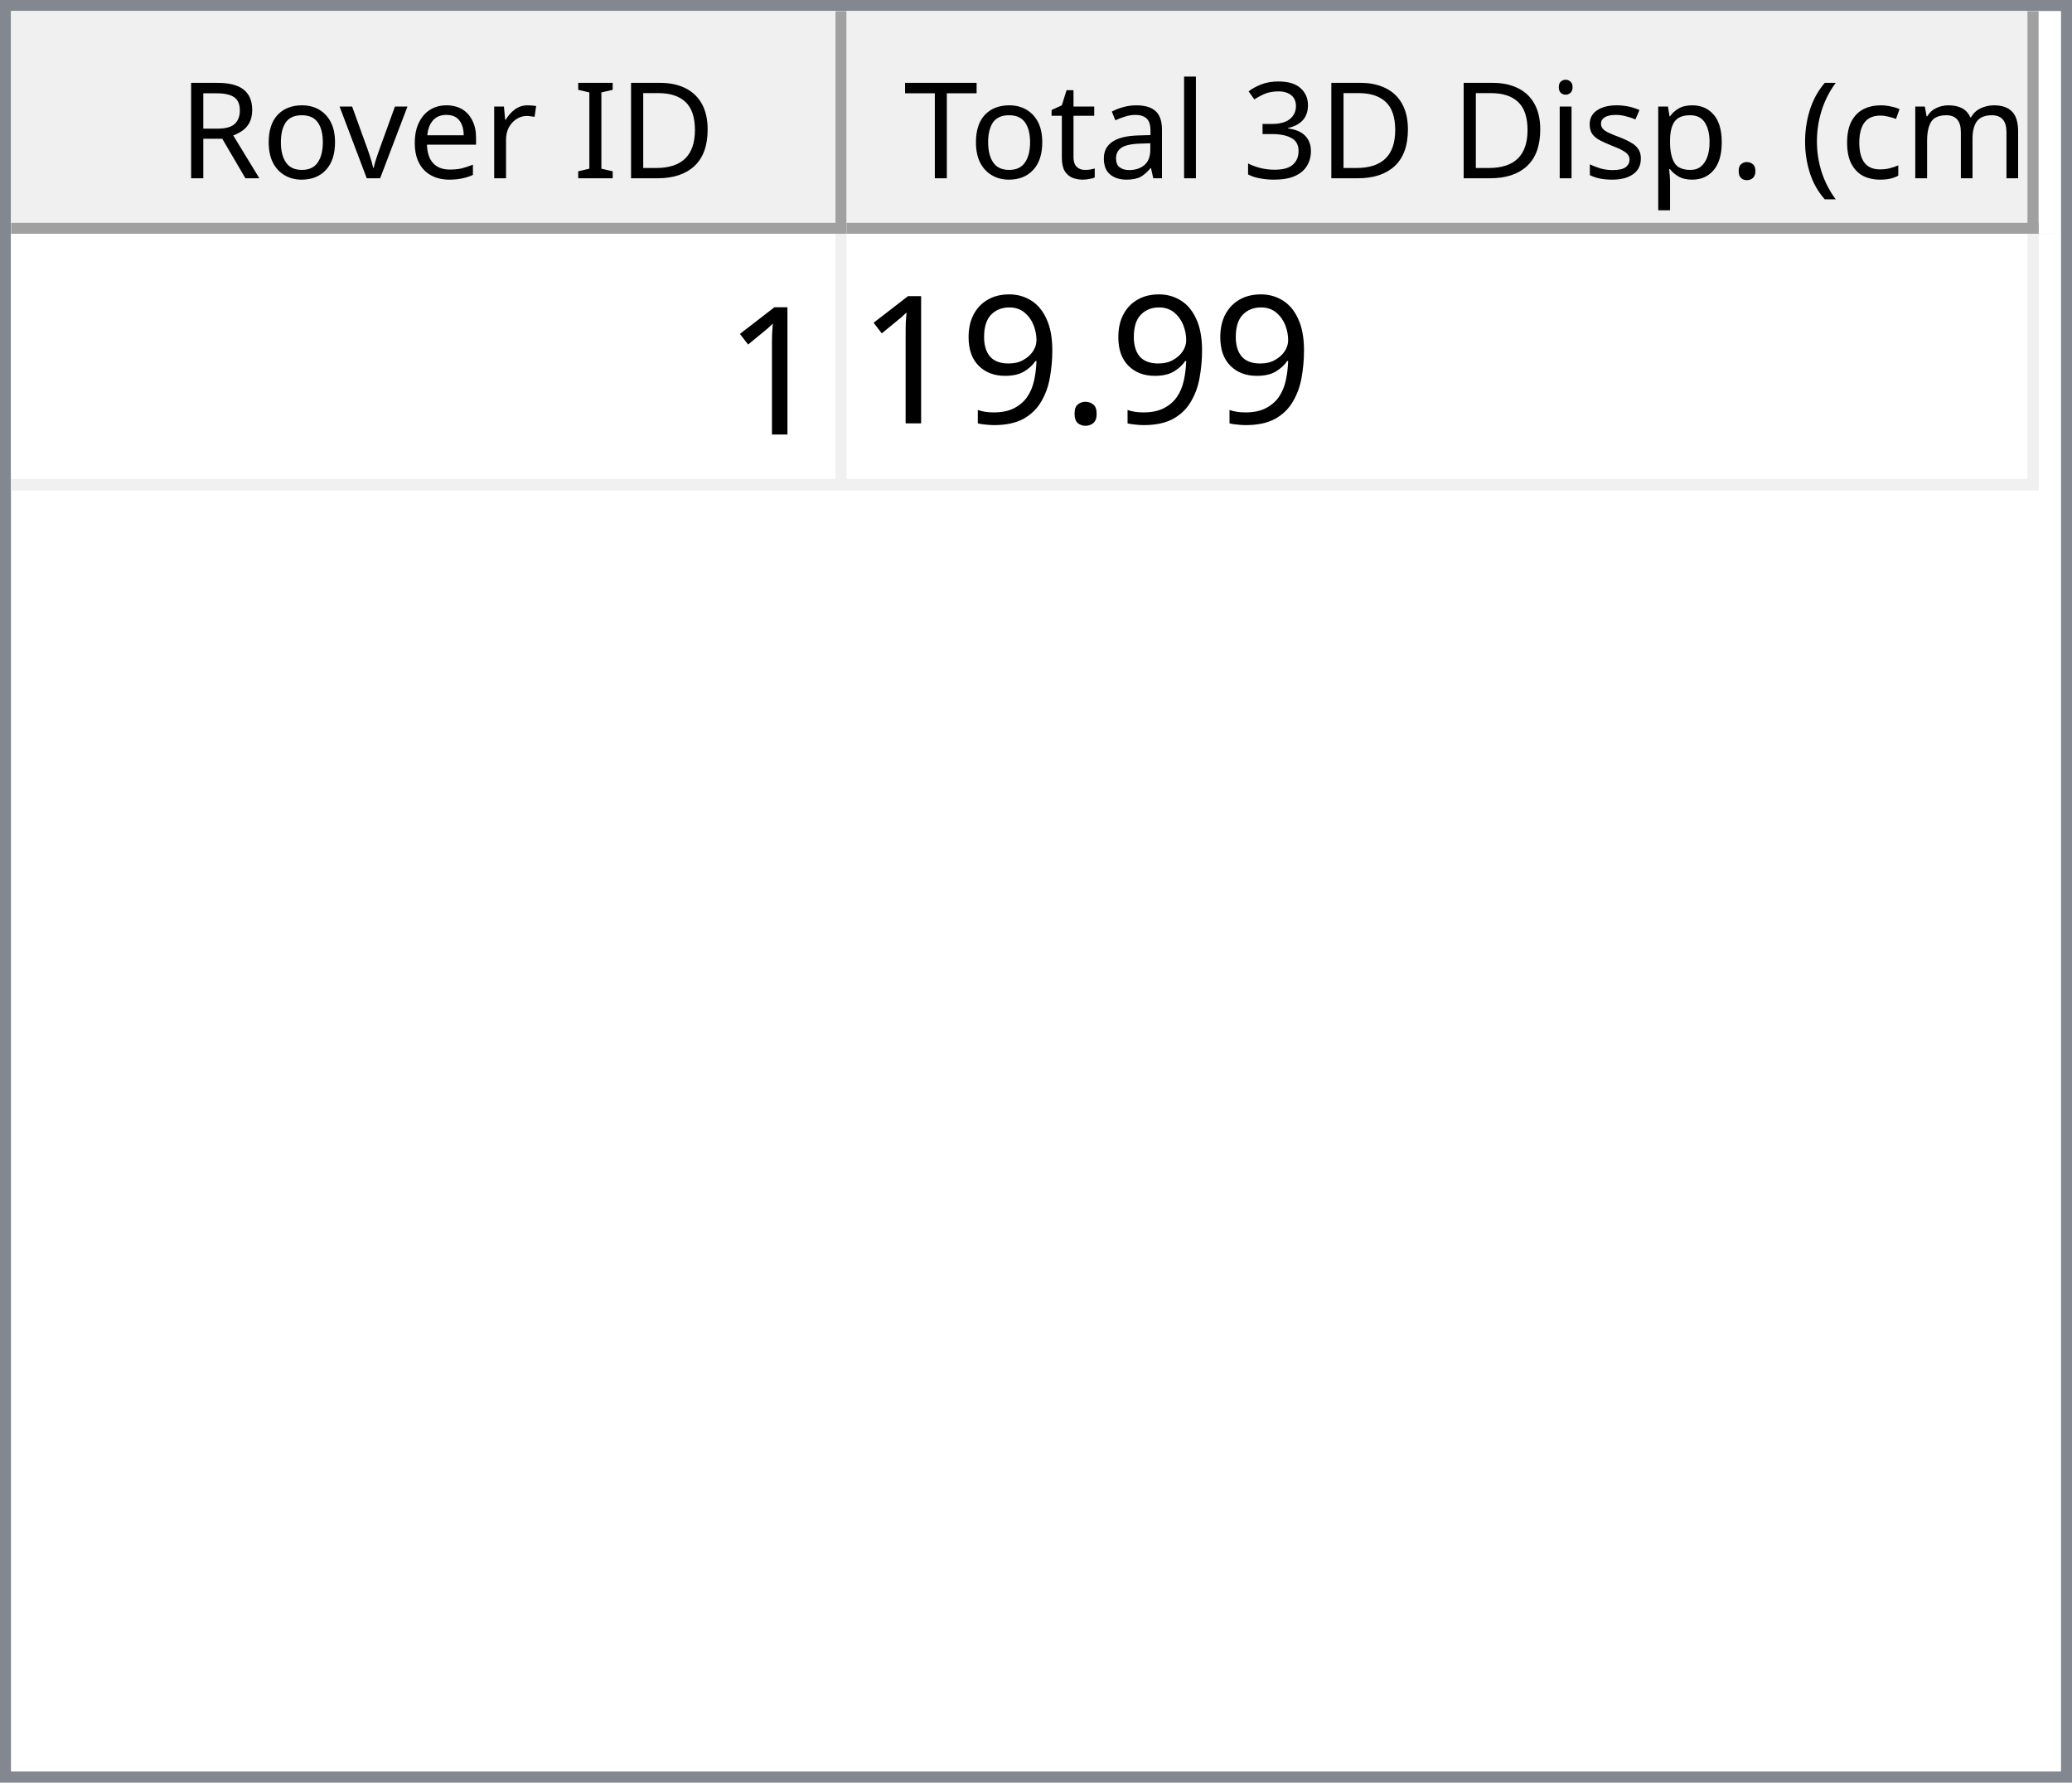
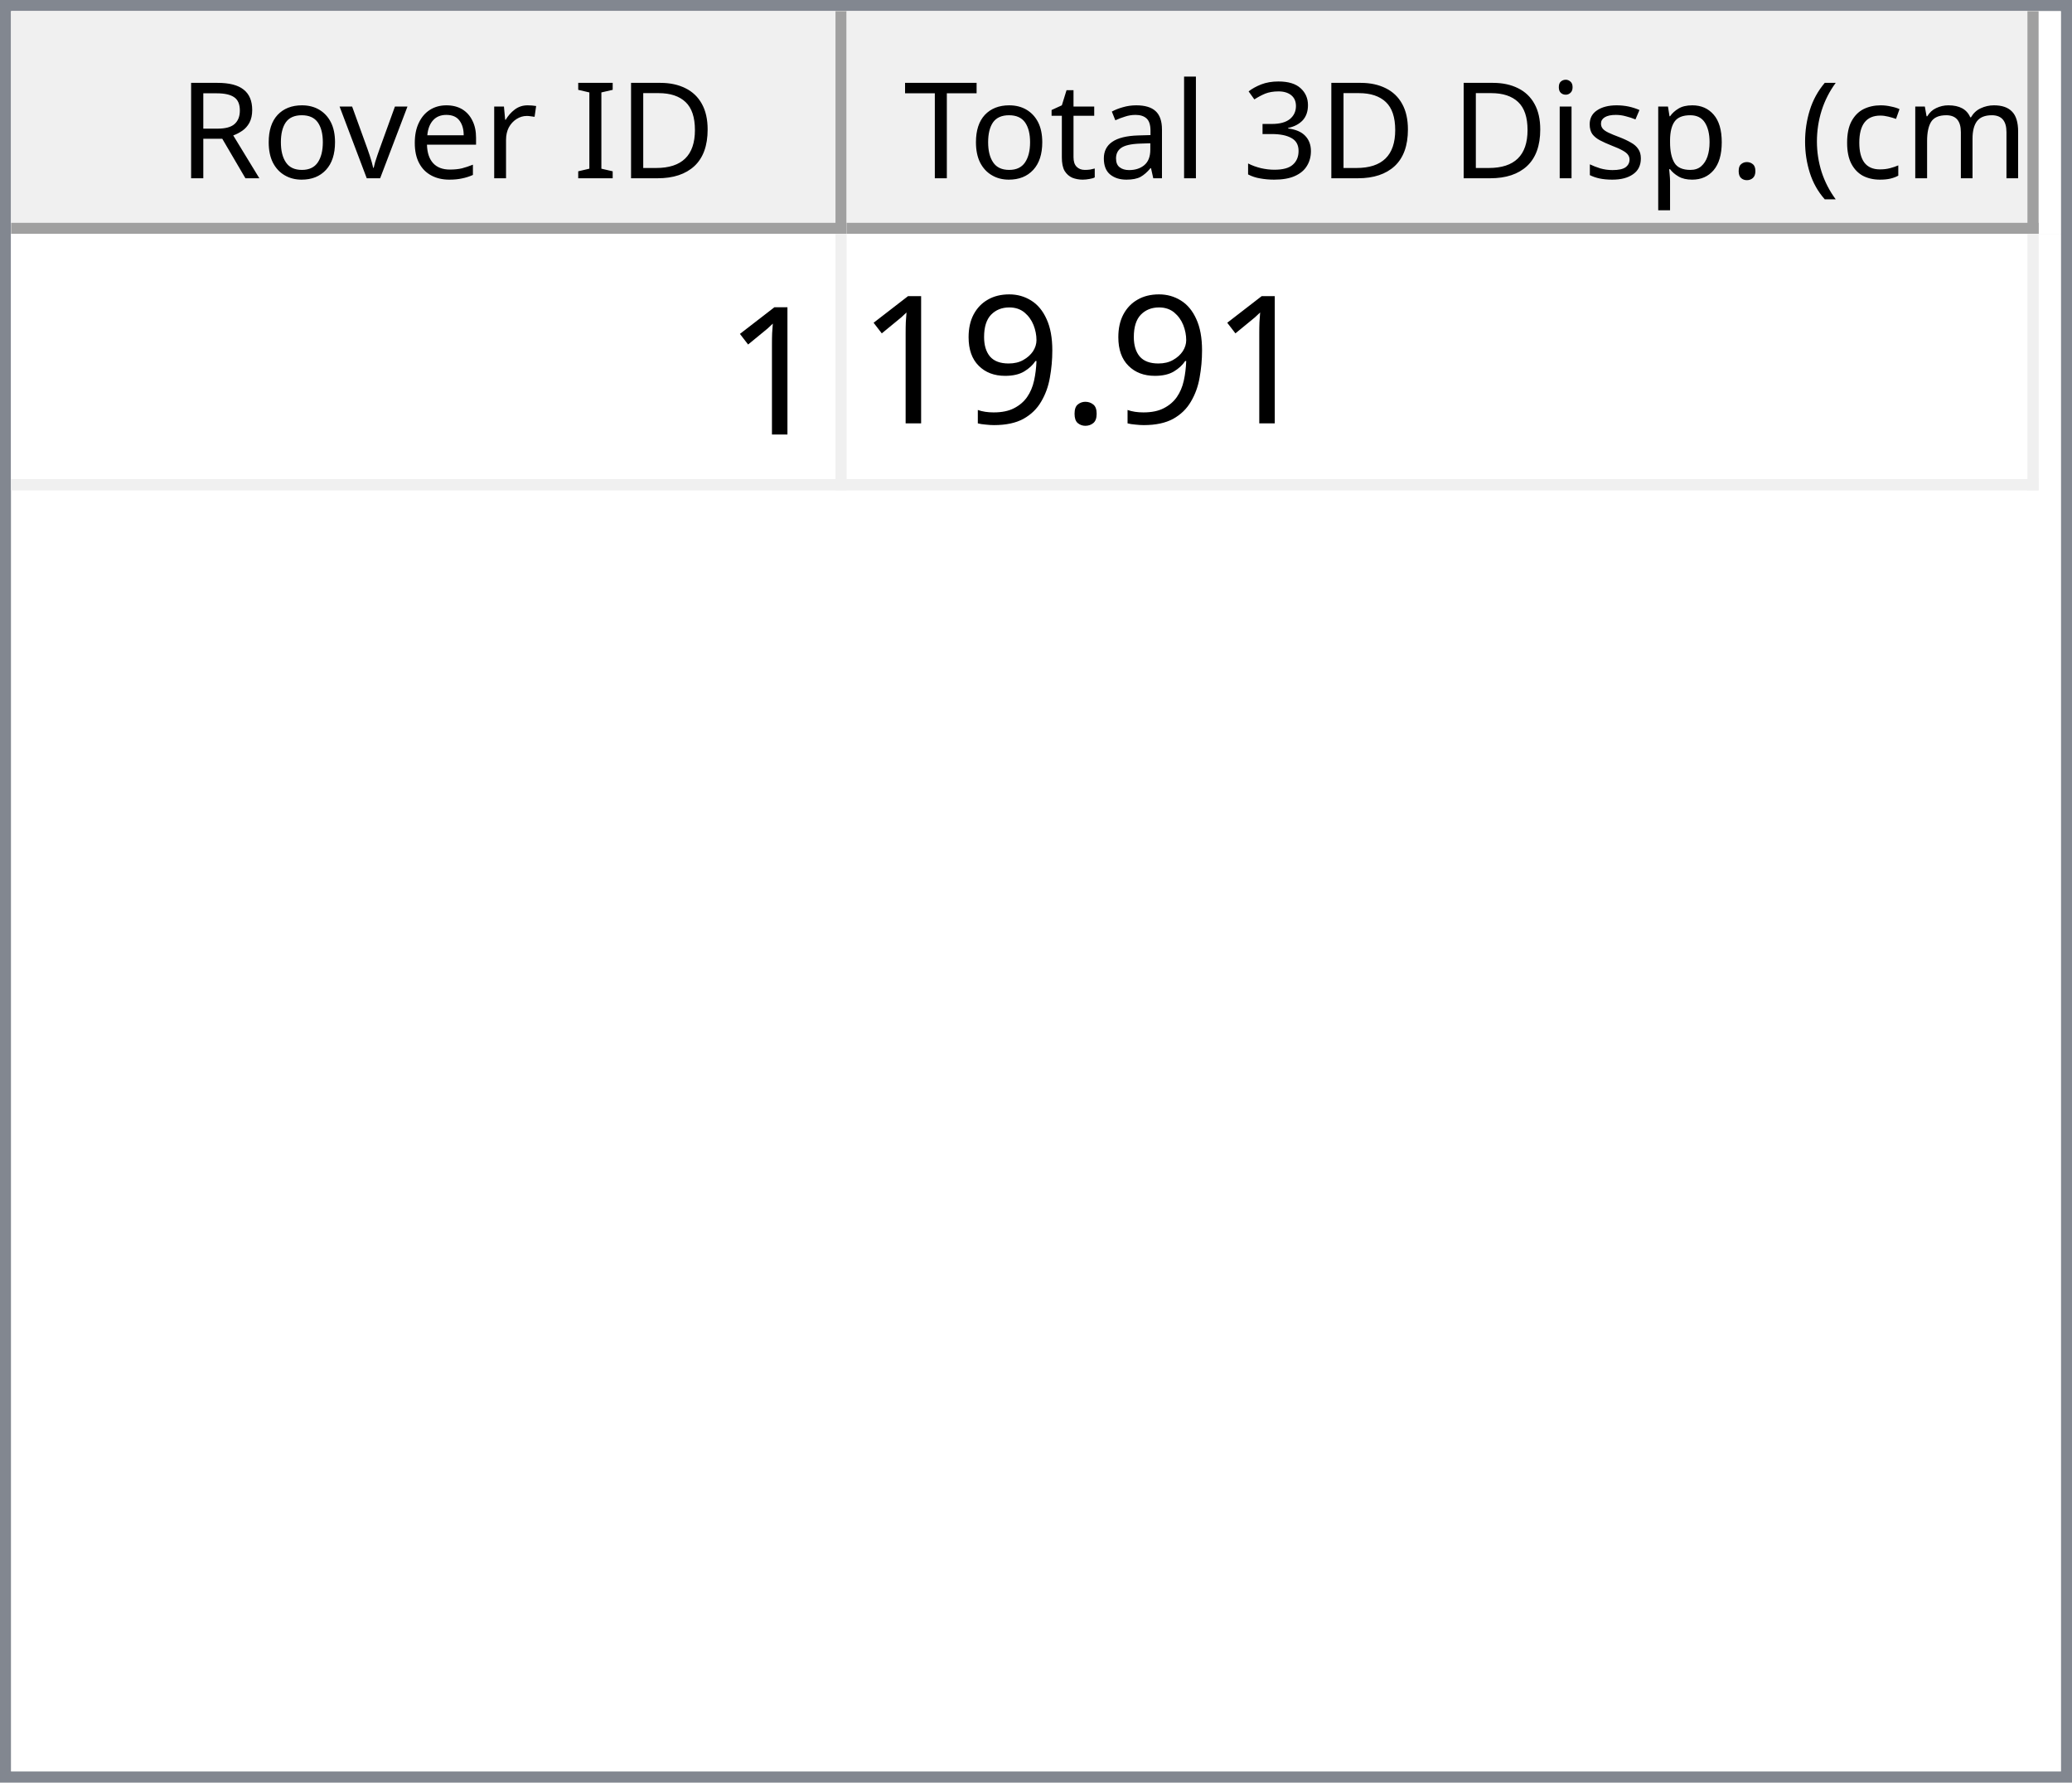
<svg xmlns="http://www.w3.org/2000/svg" style="fill-opacity:1; color-rendering:auto; color-interpolation:auto; text-rendering:auto; stroke:black; stroke-linecap:square; stroke-miterlimit:10; shape-rendering:auto; stroke-opacity:1; fill:black; stroke-dasharray:none; font-weight:normal; stroke-width:1; font-family:'Dialog'; font-style:normal; stroke-linejoin:miter; font-size:12px; stroke-dashoffset:0; image-rendering:auto;" width="186" height="160">
  <defs id="genericDefs" />
  <g>
    <defs id="defs1">
      <clipPath clipPathUnits="userSpaceOnUse" id="clipPath1">
        <path d="M0 0 L186 0 L186 160 L0 160 L0 0 Z" />
      </clipPath>
      <clipPath clipPathUnits="userSpaceOnUse" id="clipPath2">
        <path d="M0 0 L0 160 L186 160 L186 0 Z" />
      </clipPath>
      <clipPath clipPathUnits="userSpaceOnUse" id="clipPath3">
        <path d="M0 0 L0 20 L184 20 L184 0 Z" />
      </clipPath>
      <clipPath clipPathUnits="userSpaceOnUse" id="clipPath4">
        <path d="M0 0 L0 20 L75 20 L75 0 Z" />
      </clipPath>
      <clipPath clipPathUnits="userSpaceOnUse" id="clipPath5">
        <path d="M1 1 L1 19 L74 19 L74 1 Z" />
      </clipPath>
      <clipPath clipPathUnits="userSpaceOnUse" id="clipPath6">
        <path d="M0 0 L0 18 L73 18 L73 0 Z" />
      </clipPath>
      <clipPath clipPathUnits="userSpaceOnUse" id="clipPath7">
        <path d="M-0.5 -0.5 L-0.5 19.5 L74.5 19.5 L74.5 -0.5 Z" />
      </clipPath>
      <clipPath clipPathUnits="userSpaceOnUse" id="clipPath8">
        <path d="M0 0 L0 20 L107 20 L107 0 Z" />
      </clipPath>
      <clipPath clipPathUnits="userSpaceOnUse" id="clipPath9">
        <path d="M1 1 L1 19 L106 19 L106 1 Z" />
      </clipPath>
      <clipPath clipPathUnits="userSpaceOnUse" id="clipPath10">
        <path d="M0 0 L0 18 L105 18 L105 0 Z" />
      </clipPath>
      <clipPath clipPathUnits="userSpaceOnUse" id="clipPath11">
        <path d="M-0.5 -0.5 L-0.5 19.5 L106.5 19.5 L106.5 -0.5 Z" />
      </clipPath>
      <clipPath clipPathUnits="userSpaceOnUse" id="clipPath12">
        <path d="M0 0 L0 138 L184 138 L184 0 Z" />
      </clipPath>
      <clipPath clipPathUnits="userSpaceOnUse" id="clipPath13">
        <path d="M0 0 L0 23 L182 23 L182 0 Z" />
      </clipPath>
      <clipPath clipPathUnits="userSpaceOnUse" id="clipPath14">
        <path d="M-0.5 -0.5 L-0.5 22.5 L181.5 22.5 L181.5 -0.5 Z" />
      </clipPath>
      <clipPath clipPathUnits="userSpaceOnUse" id="clipPath15">
        <path d="M0 0 L0 22 L74 22 L74 0 Z" />
      </clipPath>
      <clipPath clipPathUnits="userSpaceOnUse" id="clipPath16">
        <path d="M0 0 L0 22 L106 22 L106 0 Z" />
      </clipPath>
      <font horiz-adv-x="64.551" id="font1">
        <font-face ascent="107.91" descent="25.098" units-per-em="100" style="font-style:normal; font-family:Segoe UI; font-weight:normal;" />
        <missing-glyph horiz-adv-x="64.551" d="M8.109 0 L8.109 68.266 L56.453 68.266 L56.453 0 L8.109 0 ZM15.328 7.234 L49.219 7.234 L49.219 61.031 L15.328 61.031 L15.328 7.234 Z" />
        <glyph unicode="D" horiz-adv-x="70.117" d="M9.188 0 L9.188 70.016 L28.516 70.016 Q65.531 70.016 65.531 35.891 Q65.531 19.672 55.25 9.836 Q44.969 0 27.734 0 L9.188 0 ZM17.391 62.594 L17.391 7.422 L27.828 7.422 Q41.609 7.422 49.273 14.797 Q56.938 22.172 56.938 35.688 Q56.938 62.594 28.328 62.594 L17.391 62.594 Z" />
        <glyph unicode="I" horiz-adv-x="26.611" d="M17.391 0 L9.188 0 L9.188 70.016 L17.391 70.016 L17.391 0 Z" />
        <glyph unicode=" " horiz-adv-x="27.393" d="" />
        <glyph unicode="r" horiz-adv-x="34.766" d="M34.188 41.891 Q32.078 43.5 28.125 43.5 Q23 43.5 19.555 38.672 Q16.109 33.844 16.109 25.484 L16.109 0 L8.109 0 L8.109 50 L16.109 50 L16.109 39.703 L16.312 39.703 Q18.016 44.969 21.531 47.922 Q25.047 50.875 29.391 50.875 Q32.516 50.875 34.188 50.203 L34.188 41.891 Z" />
        <glyph unicode="e" horiz-adv-x="52.295" d="M48.297 23 L12.984 23 Q13.188 14.656 17.484 10.109 Q21.781 5.562 29.297 5.562 Q37.75 5.562 44.828 11.141 L44.828 3.609 Q38.234 -1.172 27.391 -1.172 Q16.797 -1.172 10.742 5.641 Q4.688 12.453 4.688 24.812 Q4.688 36.469 11.305 43.82 Q17.922 51.172 27.734 51.172 Q37.547 51.172 42.922 44.828 Q48.297 38.484 48.297 27.203 L48.297 23 ZM40.094 29.781 Q40.047 36.719 36.75 40.578 Q33.453 44.438 27.594 44.438 Q21.922 44.438 17.969 40.383 Q14.016 36.328 13.094 29.781 L40.094 29.781 Z" />
        <glyph unicode="v" horiz-adv-x="47.9" d="M47.406 50 L27.484 0 L19.625 0 L0.688 50 L9.469 50 L22.172 13.672 Q23.578 9.672 23.922 6.688 L24.125 6.688 Q24.609 10.453 25.688 13.484 L38.969 50 L47.406 50 Z" />
        <glyph unicode="o" horiz-adv-x="58.594" d="M29 -1.172 Q17.922 -1.172 11.305 5.836 Q4.688 12.844 4.688 24.422 Q4.688 37.016 11.57 44.094 Q18.453 51.172 30.172 51.172 Q41.359 51.172 47.633 44.289 Q53.906 37.406 53.906 25.203 Q53.906 13.234 47.141 6.031 Q40.375 -1.172 29 -1.172 ZM29.594 44.438 Q21.875 44.438 17.383 39.188 Q12.891 33.938 12.891 24.703 Q12.891 15.828 17.43 10.695 Q21.969 5.562 29.594 5.562 Q37.359 5.562 41.531 10.594 Q45.703 15.625 45.703 24.906 Q45.703 34.281 41.531 39.359 Q37.359 44.438 29.594 44.438 Z" />
        <glyph unicode="R" horiz-adv-x="59.814" d="M59.375 0 L49.609 0 L37.891 19.625 Q36.281 22.359 34.766 24.289 Q33.25 26.219 31.664 27.438 Q30.078 28.656 28.25 29.219 Q26.422 29.781 24.125 29.781 L17.391 29.781 L17.391 0 L9.188 0 L9.188 70.016 L30.078 70.016 Q34.672 70.016 38.555 68.867 Q42.438 67.719 45.289 65.375 Q48.141 63.031 49.758 59.547 Q51.375 56.062 51.375 51.375 Q51.375 47.703 50.273 44.656 Q49.172 41.609 47.148 39.211 Q45.125 36.812 42.266 35.133 Q39.406 33.453 35.844 32.516 L35.844 32.328 Q37.594 31.547 38.891 30.547 Q40.188 29.547 41.359 28.18 Q42.531 26.812 43.68 25.078 Q44.828 23.344 46.234 21.047 L59.375 0 ZM17.391 62.594 L17.391 37.203 L28.516 37.203 Q31.594 37.203 34.203 38.133 Q36.812 39.062 38.719 40.797 Q40.625 42.531 41.703 45.047 Q42.781 47.562 42.781 50.688 Q42.781 56.297 39.141 59.445 Q35.5 62.594 28.609 62.594 L17.391 62.594 Z" />
        <glyph unicode=")" horiz-adv-x="30.176" d="M8.297 -15.922 L1.172 -15.922 Q16.406 2.344 16.406 26.812 Q16.406 51.469 1.078 70.016 L8.297 70.016 Q23.531 52.156 23.531 26.703 Q23.531 1.375 8.297 -15.922 Z" />
        <glyph unicode="m" horiz-adv-x="86.133" d="M79.109 0 L71.094 0 L71.094 28.719 Q71.094 37.016 68.531 40.727 Q65.969 44.438 59.906 44.438 Q54.781 44.438 51.195 39.75 Q47.609 35.062 47.609 28.516 L47.609 0 L39.594 0 L39.594 29.688 Q39.594 44.438 28.219 44.438 Q22.953 44.438 19.531 40.016 Q16.109 35.594 16.109 28.516 L16.109 0 L8.109 0 L8.109 50 L16.109 50 L16.109 42.094 L16.312 42.094 Q21.625 51.172 31.844 51.172 Q36.969 51.172 40.773 48.312 Q44.578 45.453 46 40.828 Q51.562 51.172 62.594 51.172 Q79.109 51.172 79.109 30.812 L79.109 0 Z" />
        <glyph unicode="c" horiz-adv-x="46.191" d="M42.188 2.297 Q36.422 -1.172 28.516 -1.172 Q17.828 -1.172 11.258 5.789 Q4.688 12.75 4.688 23.828 Q4.688 36.188 11.766 43.68 Q18.844 51.172 30.672 51.172 Q37.25 51.172 42.281 48.734 L42.281 40.531 Q36.719 44.438 30.375 44.438 Q22.703 44.438 17.797 38.945 Q12.891 33.453 12.891 24.516 Q12.891 15.719 17.508 10.641 Q22.125 5.562 29.891 5.562 Q36.422 5.562 42.188 9.906 L42.188 2.297 Z" />
        <glyph unicode="(" horiz-adv-x="30.176" d="M29.109 -15.922 L21.969 -15.922 Q6.844 1.375 6.844 26.703 Q6.844 52.156 21.969 70.016 L29.203 70.016 Q13.875 51.469 13.875 26.812 Q13.875 2.344 29.109 -15.922 Z" />
        <glyph unicode="." horiz-adv-x="21.68" d="M10.891 -1.078 Q8.641 -1.078 7.055 0.539 Q5.469 2.156 5.469 4.391 Q5.469 6.641 7.055 8.273 Q8.641 9.906 10.891 9.906 Q13.188 9.906 14.797 8.273 Q16.406 6.641 16.406 4.391 Q16.406 2.156 14.797 0.539 Q13.188 -1.078 10.891 -1.078 Z" />
        <glyph unicode="p" horiz-adv-x="58.789" d="M16.312 7.234 L16.109 7.234 L16.109 -23 L8.109 -23 L8.109 50 L16.109 50 L16.109 41.219 L16.312 41.219 Q22.219 51.172 33.594 51.172 Q43.266 51.172 48.688 44.461 Q54.109 37.75 54.109 26.469 Q54.109 13.922 48 6.375 Q41.891 -1.172 31.297 -1.172 Q21.578 -1.172 16.312 7.234 ZM16.109 27.391 L16.109 20.406 Q16.109 14.203 20.141 9.883 Q24.172 5.562 30.375 5.562 Q37.641 5.562 41.773 11.133 Q45.906 16.703 45.906 26.609 Q45.906 34.969 42.047 39.703 Q38.188 44.438 31.594 44.438 Q24.609 44.438 20.359 39.578 Q16.109 34.719 16.109 27.391 Z" />
        <glyph unicode="s" horiz-adv-x="42.432" d="M5.078 1.812 L5.078 10.406 Q11.625 5.562 19.484 5.562 Q30.031 5.562 30.031 12.594 Q30.031 14.594 29.125 15.992 Q28.219 17.391 26.68 18.461 Q25.141 19.531 23.07 20.383 Q21 21.234 18.609 22.172 Q15.281 23.484 12.766 24.828 Q10.25 26.172 8.57 27.859 Q6.891 29.547 6.031 31.695 Q5.172 33.844 5.172 36.719 Q5.172 40.234 6.789 42.945 Q8.406 45.656 11.086 47.484 Q13.766 49.312 17.211 50.242 Q20.656 51.172 24.312 51.172 Q30.812 51.172 35.938 48.922 L35.938 40.828 Q30.422 44.438 23.25 44.438 Q21 44.438 19.195 43.922 Q17.391 43.406 16.094 42.477 Q14.797 41.547 14.086 40.258 Q13.375 38.969 13.375 37.406 Q13.375 35.453 14.086 34.133 Q14.797 32.812 16.164 31.789 Q17.531 30.766 19.484 29.938 Q21.438 29.109 23.922 28.125 Q27.25 26.859 29.883 25.516 Q32.516 24.172 34.375 22.484 Q36.234 20.797 37.234 18.602 Q38.234 16.406 38.234 13.375 Q38.234 9.672 36.602 6.938 Q34.969 4.203 32.234 2.398 Q29.5 0.594 25.93 -0.289 Q22.359 -1.172 18.453 -1.172 Q10.75 -1.172 5.078 1.812 Z" />
        <glyph unicode="i" horiz-adv-x="24.219" d="M12.203 62.703 Q10.062 62.703 8.547 64.164 Q7.031 65.625 7.031 67.875 Q7.031 70.125 8.547 71.609 Q10.062 73.094 12.203 73.094 Q14.406 73.094 15.945 71.609 Q17.484 70.125 17.484 67.875 Q17.484 65.719 15.945 64.211 Q14.406 62.703 12.203 62.703 ZM16.109 0 L8.109 0 L8.109 50 L16.109 50 L16.109 0 Z" />
        <glyph unicode="3" horiz-adv-x="53.906" d="M46.531 19.828 Q46.531 15.094 44.75 11.211 Q42.969 7.328 39.719 4.57 Q36.469 1.812 31.93 0.297 Q27.391 -1.219 21.922 -1.219 Q11.922 -1.219 6 2.594 L6 11.188 Q13.094 5.609 22.219 5.609 Q25.875 5.609 28.828 6.539 Q31.781 7.469 33.906 9.227 Q36.031 10.984 37.18 13.477 Q38.328 15.969 38.328 19.094 Q38.328 32.812 18.797 32.812 L12.984 32.812 L12.984 39.594 L18.5 39.594 Q35.797 39.594 35.797 52.484 Q35.797 64.406 22.609 64.406 Q15.188 64.406 8.688 59.422 L8.688 67.188 Q15.375 71.188 24.609 71.188 Q29 71.188 32.57 69.969 Q36.141 68.75 38.68 66.555 Q41.219 64.359 42.609 61.281 Q44 58.203 44 54.5 Q44 40.672 30.031 36.719 L30.031 36.531 Q33.594 36.141 36.625 34.797 Q39.656 33.453 41.852 31.305 Q44.047 29.156 45.289 26.25 Q46.531 23.344 46.531 19.828 Z" />
        <glyph unicode="l" horiz-adv-x="24.219" d="M16.109 0 L8.109 0 L8.109 74.031 L16.109 74.031 L16.109 0 Z" />
        <glyph unicode="a" horiz-adv-x="50.879" d="M43.891 0 L35.891 0 L35.891 7.812 L35.688 7.812 Q30.469 -1.172 20.312 -1.172 Q12.844 -1.172 8.617 2.781 Q4.391 6.734 4.391 13.281 Q4.391 27.297 20.906 29.594 L35.891 31.688 Q35.891 44.438 25.594 44.438 Q16.547 44.438 9.281 38.281 L9.281 46.484 Q16.656 51.172 26.266 51.172 Q43.891 51.172 43.891 32.516 L43.891 0 ZM35.891 25.297 L23.828 23.641 Q18.266 22.859 15.43 20.875 Q12.594 18.891 12.594 13.875 Q12.594 10.203 15.211 7.883 Q17.828 5.562 22.172 5.562 Q28.125 5.562 32.008 9.742 Q35.891 13.922 35.891 20.312 L35.891 25.297 Z" />
        <glyph unicode="t" horiz-adv-x="33.887" d="M31.297 0.484 Q28.469 -1.078 23.828 -1.078 Q10.688 -1.078 10.688 13.578 L10.688 43.172 L2.094 43.172 L2.094 50 L10.688 50 L10.688 62.203 L18.703 64.797 L18.703 50 L31.297 50 L31.297 43.172 L18.703 43.172 L18.703 14.984 Q18.703 9.969 20.414 7.82 Q22.125 5.672 26.078 5.672 Q29.109 5.672 31.297 7.328 L31.297 0.484 Z" />
        <glyph unicode="T" horiz-adv-x="52.393" d="M50.594 62.594 L30.375 62.594 L30.375 0 L22.172 0 L22.172 62.594 L2 62.594 L2 70.016 L50.594 70.016 L50.594 62.594 Z" />
      </font>
      <font horiz-adv-x="75.0" id="font2">
        <font-face ascent="100.537" descent="21.973" units-per-em="100" style="font-style:normal; font-family:sans-serif; font-weight:normal;" />
        <missing-glyph horiz-adv-x="75.0" d="M12.5 0 L12.5 62.5 L62.5 62.5 L62.5 0 L12.5 0 ZM14.062 1.562 L60.938 1.562 L60.938 60.938 L14.062 60.938 L14.062 1.562 Z" />
        <glyph unicode="1" horiz-adv-x="55.615" d="M37.25 0 L28.469 0 L28.469 56 Q25.297 52.984 20.141 49.953 Q14.984 46.922 10.891 45.406 L10.891 53.906 Q18.266 57.375 23.781 62.305 Q29.297 67.234 31.594 71.875 L37.25 71.875 L37.25 0 Z" />
        <glyph unicode="." horiz-adv-x="27.783" d="M9.078 0 L9.078 10.016 L19.094 10.016 L19.094 0 L9.078 0 Z" />
        <glyph unicode="9" horiz-adv-x="55.615" d="M5.469 16.547 L13.922 17.328 Q14.984 11.375 18.016 8.688 Q21.047 6 25.781 6 Q29.828 6 32.883 7.859 Q35.938 9.719 37.891 12.82 Q39.844 15.922 41.164 21.195 Q42.484 26.469 42.484 31.938 Q42.484 32.516 42.438 33.688 Q39.797 29.5 35.234 26.883 Q30.672 24.266 25.344 24.266 Q16.453 24.266 10.305 30.711 Q4.156 37.156 4.156 47.703 Q4.156 58.594 10.578 65.234 Q17 71.875 26.656 71.875 Q33.641 71.875 39.43 68.117 Q45.219 64.359 48.219 57.398 Q51.219 50.438 51.219 37.25 Q51.219 23.531 48.242 15.406 Q45.266 7.281 39.383 3.031 Q33.5 -1.219 25.594 -1.219 Q17.188 -1.219 11.867 3.445 Q6.547 8.109 5.469 16.547 ZM41.453 48.141 Q41.453 55.719 37.43 60.156 Q33.406 64.594 27.734 64.594 Q21.875 64.594 17.531 59.812 Q13.188 55.031 13.188 47.406 Q13.188 40.578 17.312 36.305 Q21.438 32.031 27.484 32.031 Q33.594 32.031 37.523 36.305 Q41.453 40.578 41.453 48.141 Z" />
      </font>
    </defs>
    <g style="fill:white; stroke:white;">
      <rect x="0" y="0" width="186" style="clip-path:url(#clipPath1); stroke:none;" height="160" />
    </g>
    <g style="fill:white; text-rendering:optimizeSpeed; color-rendering:optimizeSpeed; image-rendering:optimizeSpeed; shape-rendering:crispEdges; stroke:white; color-interpolation:sRGB;">
      <rect x="0" width="186" height="160" y="0" style="stroke:none;" />
      <path style="stroke:none;" d="M0 160 L186 160 L186 0 L0 0 Z" />
    </g>
    <g style="fill:rgb(240,240,240); font-family:'Segoe UI'; stroke:rgb(240,240,240);">
      <rect x="0" y="0" width="186" style="clip-path:url(#clipPath2); stroke:none;" height="160" />
    </g>
    <g style="fill:rgb(130,135,144); font-family:'Segoe UI'; stroke:rgb(130,135,144);">
      <path d="M0 0 L186 0 L186 160 L0 160 L0 0 ZM1 1 L185 1 L185 159 L1 159 L1 1 Z" style="fill-rule:evenodd; clip-path:url(#clipPath2); stroke:none;" />
    </g>
    <g style="fill:white; font-family:'Segoe UI'; stroke:white;" transform="translate(1,1)">
      <rect x="0" y="0" width="184" style="clip-path:url(#clipPath3); stroke:none;" height="20" />
    </g>
    <g style="fill:rgb(240,240,240); font-family:'Segoe UI'; stroke:rgb(240,240,240);" transform="translate(1,1)">
      <rect x="0" y="0" width="75" style="clip-path:url(#clipPath4); stroke:none;" height="20" />
    </g>
    <g style="font-family:'Segoe UI';" transform="translate(2,2)">
      <text x="14" xml:space="preserve" y="14" style="clip-path:url(#clipPath6); stroke:none;">Rover ID</text>
    </g>
    <g style="fill:rgb(160,160,160); font-family:'Segoe UI'; stroke:rgb(160,160,160); stroke-linejoin:bevel;" transform="translate(1.5,1.5)">
      <line x1="74" x2="74" y1="0" style="fill:none; clip-path:url(#clipPath7);" y2="19" />
    </g>
    <g style="fill:rgb(160,160,160); font-family:'Segoe UI'; stroke:rgb(160,160,160); stroke-linejoin:bevel;" transform="matrix(1,0,0,1,1,1) translate(0.5,0.5)">
      <line x1="0" x2="74" y1="19" style="fill:none; clip-path:url(#clipPath7);" y2="19" />
    </g>
    <g style="fill:rgb(240,240,240); font-family:'Segoe UI'; stroke:rgb(240,240,240);" transform="translate(76,1)">
      <rect x="0" y="0" width="107" style="clip-path:url(#clipPath8); stroke:none;" height="20" />
    </g>
    <g style="font-family:'Segoe UI';" transform="translate(77,2)">
      <text x="1" xml:space="preserve" y="14" style="clip-path:url(#clipPath10); stroke:none;"> Total 3D Disp. (cm)</text>
    </g>
    <g style="fill:rgb(160,160,160); font-family:'Segoe UI'; stroke:rgb(160,160,160); stroke-linejoin:bevel;" transform="translate(76.5,1.5)">
      <line x1="106" x2="106" y1="0" style="fill:none; clip-path:url(#clipPath11);" y2="19" />
    </g>
    <g style="fill:rgb(160,160,160); font-family:'Segoe UI'; stroke:rgb(160,160,160); stroke-linejoin:bevel;" transform="matrix(1,0,0,1,76,1) translate(0.5,0.5)">
      <line x1="0" x2="106" y1="19" style="fill:none; clip-path:url(#clipPath11);" y2="19" />
    </g>
    <g style="fill:white; font-family:'Segoe UI'; stroke:white;" transform="translate(1,21)">
      <rect x="0" y="0" width="184" style="clip-path:url(#clipPath12); stroke:none;" height="138" />
    </g>
    <g style="fill:rgb(240,240,240); font-size:16px; font-family:sans-serif; stroke:rgb(240,240,240);" transform="translate(1,21)">
      <rect x="0" y="0" width="182" style="clip-path:url(#clipPath13); stroke:none;" height="23" />
      <line transform="translate(0.5,0.5)" x1="0" x2="181" y1="22" style="clip-path:url(#clipPath14); fill:none; stroke-linejoin:bevel;" y2="22" />
    </g>
    <g transform="matrix(1,0,0,1,1,21) translate(0.5,0.5)" style="fill:rgb(240,240,240); font-size:16px; font-family:sans-serif; stroke:rgb(240,240,240); stroke-linejoin:bevel;">
      <line x1="74" x2="74" y1="0" style="fill:none; clip-path:url(#clipPath14);" y2="22" />
    </g>
    <g transform="matrix(1,0,0,1,1,21) translate(0.5,0.5)" style="fill:rgb(240,240,240); font-size:16px; font-family:sans-serif; stroke:rgb(240,240,240); stroke-linejoin:bevel;">
      <line x1="181" x2="181" y1="0" style="fill:none; clip-path:url(#clipPath14);" y2="22" />
    </g>
    <g style="fill:white; font-size:16px; font-family:sans-serif; stroke:white;" transform="matrix(1,0,0,1,1,21)">
      <rect x="0" y="0" width="74" style="clip-path:url(#clipPath15); stroke:none;" height="22" />
      <text x="64" y="18" style="fill:black; clip-path:url(#clipPath15); stroke:none;" xml:space="preserve">1</text>
    </g>
    <g style="fill:white; font-size:16px; font-family:sans-serif; stroke:white;" transform="matrix(1,0,0,1,1,21) translate(75,0)">
      <rect x="0" y="0" width="106" style="clip-path:url(#clipPath16); stroke:none;" height="22" />
-       <text x="1" y="17" style="fill:black; clip-path:url(#clipPath16); stroke:none;" xml:space="preserve">19.99</text>
+       <text x="1" y="17" style="fill:black; clip-path:url(#clipPath16); stroke:none;" xml:space="preserve">19.91</text>
    </g>
  </g>
</svg>
